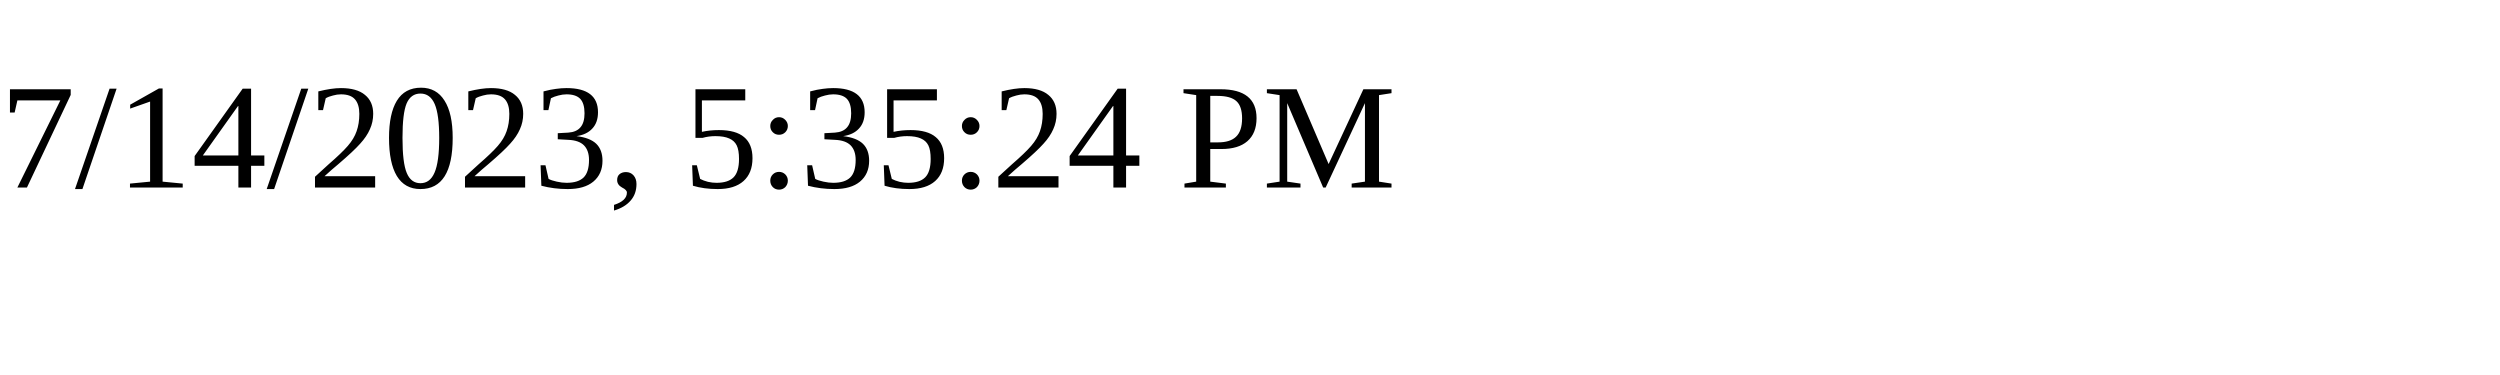
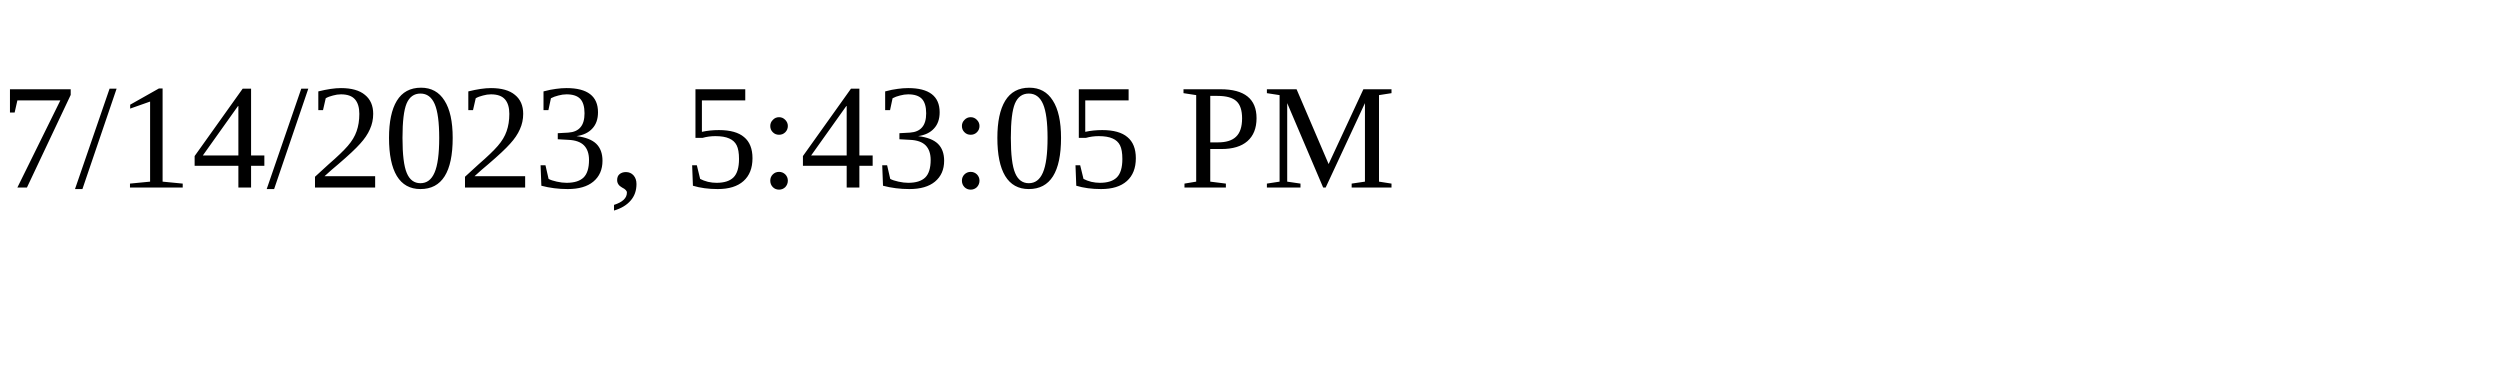
<svg xmlns="http://www.w3.org/2000/svg" height="30" width="200">
-   <text x="0" y="15">7/14/2023, 5:35:24 PM</text>
+   <text x="0" y="15">7/14/2023, 5:43:05 PM</text>
</svg>
